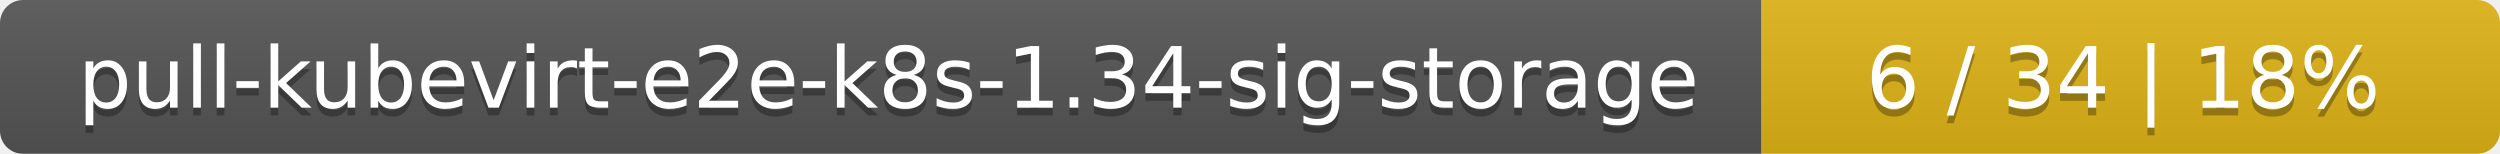
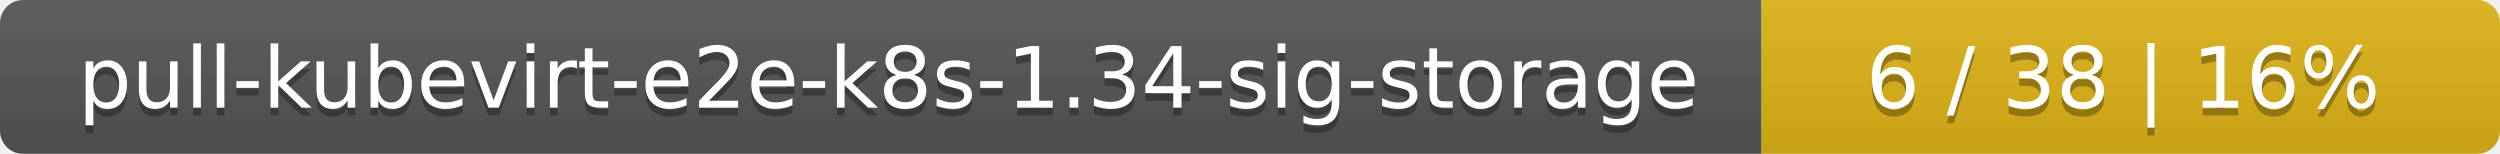
<svg xmlns="http://www.w3.org/2000/svg" width="325" height="20">
  <linearGradient id="smooth" x2="0" y2="100%">
    <stop offset="0" stop-color="#bbb" stop-opacity=".1" />
    <stop offset="1" stop-opacity=".1" />
  </linearGradient>
  <mask id="round">
    <rect width="325" height="20" rx="3" fill="#fff" />
  </mask>
  <g mask="url(#round)">
    <rect width="229" height="20" fill="#555" />
    <rect x="229" width="96" height="20" fill="#dfb317" />
    <rect width="325" height="20" fill="url(#smooth)" />
  </g>
  <g fill="#fff" text-anchor="middle" font-family="DejaVu Sans,Verdana,Geneva,sans-serif" font-size="11">
    <text x="115.5" y="15" fill="#010101" fill-opacity=".3">pull-kubevirt-e2e-k8s-1.34-sig-storage</text>
    <text x="115.5" y="14">pull-kubevirt-e2e-k8s-1.34-sig-storage</text>
-     <text x="276" y="15" fill="#010101" fill-opacity=".3">6 / 34    |    18%</text>
-     <text x="276" y="14">6 / 34    |    18%</text>
+     <text x="276" y="15" fill="#010101" fill-opacity=".3">6 / 38    |    16%</text>
+     <text x="276" y="14">6 / 38    |    16%</text>
  </g>
</svg>
